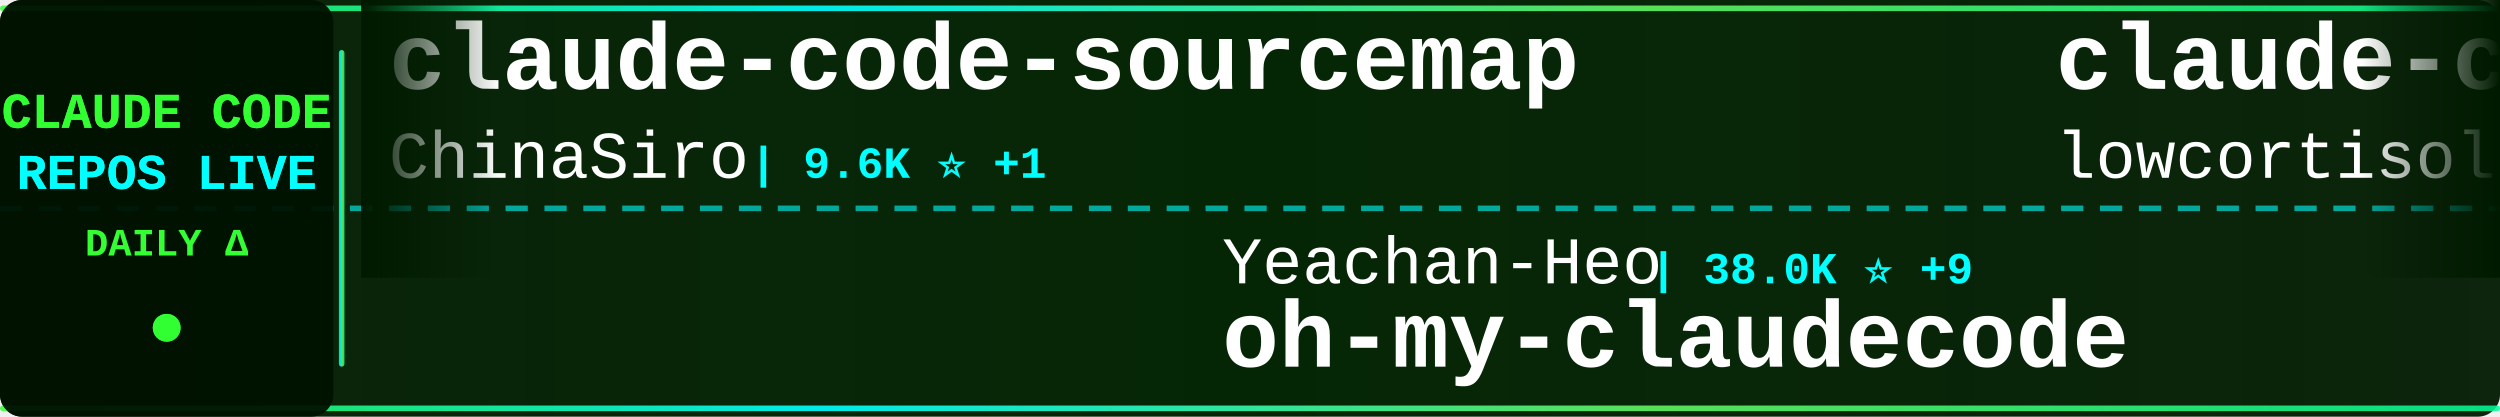
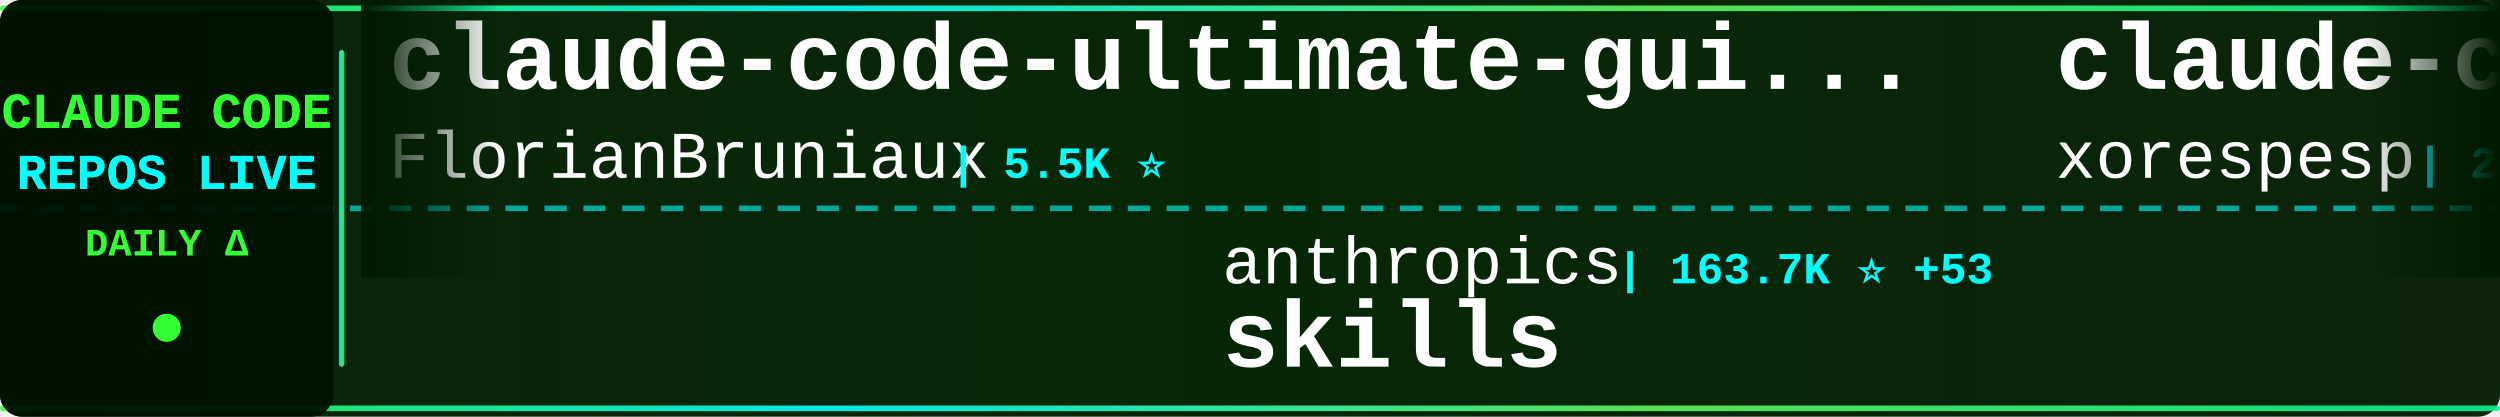
<svg xmlns="http://www.w3.org/2000/svg" width="900" height="150">
  <defs>
    <linearGradient id="tickerBg" x1="0%" y1="0%" x2="100%" y2="0%">
      <stop offset="0%" style="stop-color:#001a00;stop-opacity:0.95" />
      <stop offset="50%" style="stop-color:#002200;stop-opacity:0.98" />
      <stop offset="100%" style="stop-color:#001a00;stop-opacity:0.95" />
    </linearGradient>
    <linearGradient id="borderGrad" x1="0%" y1="0%" x2="100%" y2="0%">
      <stop offset="0%" style="stop-color:#33ff33;stop-opacity:0.85">
        <animate attributeName="stop-opacity" values="0.85;1;0.85" dur="2s" repeatCount="indefinite" />
      </stop>
      <stop offset="33%" style="stop-color:#00ffff;stop-opacity:0.9">
        <animate attributeName="stop-opacity" values="0.9;1;0.9" dur="2.2s" repeatCount="indefinite" />
      </stop>
      <stop offset="66%" style="stop-color:#66ff66;stop-opacity:0.85">
        <animate attributeName="stop-opacity" values="0.85;1;0.85" dur="1.8s" repeatCount="indefinite" />
      </stop>
      <stop offset="100%" style="stop-color:#00ff99;stop-opacity:0.85">
        <animate attributeName="stop-opacity" values="0.85;1;0.85" dur="2s" repeatCount="indefinite" />
      </stop>
    </linearGradient>
    <filter id="textGlow">
      <feGaussianBlur stdDeviation="0.1" result="coloredBlur" />
      <feMerge>
        <feMergeNode in="coloredBlur" />
        <feMergeNode in="SourceGraphic" />
      </feMerge>
    </filter>
    <filter id="metricGlow">
      <feGaussianBlur stdDeviation="0.2" result="coloredBlur" />
      <feMerge>
        <feMergeNode in="coloredBlur" />
        <feMergeNode in="SourceGraphic" />
      </feMerge>
    </filter>
    <linearGradient id="leftFade" x1="0%" y1="0%" x2="100%" y2="0%">
      <stop offset="0%" style="stop-color:#001a00;stop-opacity:1" />
      <stop offset="100%" style="stop-color:#001a00;stop-opacity:0" />
    </linearGradient>
    <linearGradient id="rightFade" x1="0%" y1="0%" x2="100%" y2="0%">
      <stop offset="0%" style="stop-color:#001a00;stop-opacity:0" />
      <stop offset="100%" style="stop-color:#001a00;stop-opacity:1" />
    </linearGradient>
  </defs>
  <rect width="900" height="150" fill="url(#tickerBg)" rx="8" />
  <rect x="0" y="2" width="900" height="2" fill="url(#borderGrad)" rx="1" />
  <rect x="0" y="146" width="900" height="2" fill="url(#borderGrad)" rx="1" />
  <line x1="0" y1="75" x2="900" y2="75" stroke="#00ffff" stroke-width="2" stroke-dasharray="8 6" opacity="0.6" />
  <rect x="0" y="0" width="120" height="150" fill="#001100" opacity="0.95" rx="8" />
  <text x="60" y="46" font-family="'Courier New', monospace" font-size="18" font-weight="bold" fill="#33ff33" text-anchor="middle" filter="url(#textGlow)">
    CLAUDE CODE
  </text>
  <text x="60" y="68" font-family="'Courier New', monospace" font-size="18" font-weight="bold" fill="#00ffff" text-anchor="middle" filter="url(#textGlow)">
    REPOS LIVE
  </text>
  <text x="60" y="92" font-family="'Courier New', monospace" font-size="14" font-weight="bold" fill="#33ff33" text-anchor="middle">
    DAILY Δ
  </text>
  <circle cx="60" cy="118" r="5" fill="#33ff33" filter="url(#metricGlow)">
    <animate attributeName="r" values="4;6;4" dur="1.5s" repeatCount="indefinite" />
    <animate attributeName="opacity" values="0.6;1;0.6" dur="1.5s" repeatCount="indefinite" />
  </circle>
  <rect x="122" y="18" width="2" height="114" fill="url(#borderGrad)" rx="1" />
  <clipPath id="tickerClip">
    <rect x="130" y="0" width="770" height="150" />
  </clipPath>
  <g clip-path="url(#tickerClip)">
    <g id="tickerItems">
      <animateTransform attributeName="transform" attributeType="XML" type="translate" from="0 0" to="-3000 0" dur="54s" repeatCount="indefinite" />
      <g transform="translate(0, 0)">
-         <text x="140" y="32" font-family="'Courier New', monospace" font-size="34" font-weight="bold" fill="#ffffff">claude-code-sourcemap</text>
-         <text x="140" y="64" font-family="'Courier New', monospace" font-size="24" font-weight="normal" fill="#ffffff" opacity="1.0">ChinaSiro</text>
-         <text x="270" y="64" font-family="'Courier New', monospace" font-size="16" font-weight="bold" fill="#00ffff"> | 9.6K ⭐ +1</text>
+         <text x="140" y="32" font-family="'Courier New', monospace" font-size="34" font-weight="bold" fill="#ffffff">claude-code-ultimate-gui...</text>
+         <text x="140" y="64" font-family="'Courier New', monospace" font-size="24" font-weight="normal" fill="#ffffff" opacity="1.0">FlorianBruniaux</text>
+         <text x="342" y="64" font-family="'Courier New', monospace" font-size="16" font-weight="bold" fill="#00ffff"> | 5.5K ⭐</text>
      </g>
      <g transform="translate(300, 0)">
-         <text x="140" y="102" font-family="'Courier New', monospace" font-size="24" font-weight="normal" fill="#ffffff" opacity="1.0">Yeachan-Heo</text>
-         <text x="294" y="102" font-family="'Courier New', monospace" font-size="16" font-weight="bold" fill="#00ffff"> | 38.0K ⭐ +9</text>
-         <text x="140" y="132" font-family="'Courier New', monospace" font-size="34" font-weight="bold" fill="#ffffff">oh-my-claudecode</text>
+         <text x="140" y="102" font-family="'Courier New', monospace" font-size="24" font-weight="normal" fill="#ffffff" opacity="1.0">anthropics</text>
+         <text x="282" y="102" font-family="'Courier New', monospace" font-size="16" font-weight="bold" fill="#00ffff"> | 163.7K ⭐ +53</text>
+         <text x="140" y="132" font-family="'Courier New', monospace" font-size="34" font-weight="bold" fill="#ffffff">skills</text>
      </g>
      <g transform="translate(600, 0)">
        <text x="140" y="32" font-family="'Courier New', monospace" font-size="34" font-weight="bold" fill="#ffffff">claude-code</text>
-         <text x="140" y="64" font-family="'Courier New', monospace" font-size="24" font-weight="normal" fill="#ffffff" opacity="1.0">lowcortisolprogrammer</text>
-         <text x="414" y="64" font-family="'Courier New', monospace" font-size="16" font-weight="bold" fill="#00ffff"> | 171 ⭐</text>
+         <text x="140" y="64" font-family="'Courier New', monospace" font-size="24" font-weight="normal" fill="#ffffff" opacity="1.0">xorespesp</text>
+         <text x="270" y="64" font-family="'Courier New', monospace" font-size="16" font-weight="bold" fill="#00ffff"> | 231 ⭐</text>
      </g>
      <g transform="translate(900, 0)">
-         <text x="140" y="102" font-family="'Courier New', monospace" font-size="24" font-weight="normal" fill="#ffffff" opacity="1.0">jeremylongshore</text>
-         <text x="342" y="102" font-family="'Courier New', monospace" font-size="16" font-weight="bold" fill="#00ffff"> | 2.5K ⭐ +1</text>
-         <text x="140" y="132" font-family="'Courier New', monospace" font-size="34" font-weight="bold" fill="#ffffff">claude-code-plugins-plus...</text>
+         <text x="140" y="102" font-family="'Courier New', monospace" font-size="24" font-weight="normal" fill="#ffffff" opacity="1.0">disler</text>
+         <text x="234" y="102" font-family="'Courier New', monospace" font-size="16" font-weight="bold" fill="#00ffff"> | 1.5K ⭐ -1</text>
+         <text x="140" y="132" font-family="'Courier New', monospace" font-size="34" font-weight="bold" fill="#ffffff">pi-vs-claude-code</text>
      </g>
      <g transform="translate(1200, 0)">
-         <text x="140" y="32" font-family="'Courier New', monospace" font-size="34" font-weight="bold" fill="#ffffff">system_prompts_leaks</text>
-         <text x="140" y="64" font-family="'Courier New', monospace" font-size="24" font-weight="normal" fill="#ffffff" opacity="1.0">asgeirtj</text>
-         <text x="258" y="64" font-family="'Courier New', monospace" font-size="16" font-weight="bold" fill="#00ffff"> | 59.9K ⭐ +62</text>
+         <text x="140" y="32" font-family="'Courier New', monospace" font-size="34" font-weight="bold" fill="#ffffff">claude-code-webui</text>
+         <text x="140" y="64" font-family="'Courier New', monospace" font-size="24" font-weight="normal" fill="#ffffff" opacity="1.0">sugyan</text>
+         <text x="234" y="64" font-family="'Courier New', monospace" font-size="16" font-weight="bold" fill="#00ffff"> | 1.1K ⭐ +1</text>
      </g>
      <g transform="translate(1500, 0)">
-         <text x="140" y="102" font-family="'Courier New', monospace" font-size="24" font-weight="normal" fill="#ffffff" opacity="1.0">diet103</text>
-         <text x="246" y="102" font-family="'Courier New', monospace" font-size="16" font-weight="bold" fill="#00ffff"> | 10.0K ⭐</text>
-         <text x="140" y="132" font-family="'Courier New', monospace" font-size="34" font-weight="bold" fill="#ffffff">claude-code-infrastructu...</text>
+         <text x="140" y="102" font-family="'Courier New', monospace" font-size="24" font-weight="normal" fill="#ffffff" opacity="1.0">shanraisshan</text>
+         <text x="306" y="102" font-family="'Courier New', monospace" font-size="16" font-weight="bold" fill="#00ffff"> | 63.4K ⭐ +15</text>
+         <text x="140" y="132" font-family="'Courier New', monospace" font-size="34" font-weight="bold" fill="#ffffff">claude-code-best-practic...</text>
      </g>
      <g transform="translate(1800, 0)">
-         <text x="140" y="32" font-family="'Courier New', monospace" font-size="34" font-weight="bold" fill="#ffffff">claude-code-security-rev...</text>
-         <text x="140" y="64" font-family="'Courier New', monospace" font-size="24" font-weight="normal" fill="#ffffff" opacity="1.0">anthropics</text>
-         <text x="282" y="64" font-family="'Courier New', monospace" font-size="16" font-weight="bold" fill="#00ffff"> | 5.6K ⭐ +2</text>
+         <text x="140" y="32" font-family="'Courier New', monospace" font-size="34" font-weight="bold" fill="#ffffff">claude-code-proxy</text>
+         <text x="140" y="64" font-family="'Courier New', monospace" font-size="24" font-weight="normal" fill="#ffffff" opacity="1.0">1rgs</text>
+         <text x="210" y="64" font-family="'Courier New', monospace" font-size="16" font-weight="bold" fill="#00ffff"> | 3.7K ⭐</text>
      </g>
      <g transform="translate(2100, 0)">
-         <text x="140" y="102" font-family="'Courier New', monospace" font-size="24" font-weight="normal" fill="#ffffff" opacity="1.0">pengchengneo</text>
-         <text x="306" y="102" font-family="'Courier New', monospace" font-size="16" font-weight="bold" fill="#00ffff"> | 1.7K ⭐ +3</text>
-         <text x="140" y="132" font-family="'Courier New', monospace" font-size="34" font-weight="bold" fill="#ffffff">Claude-Code</text>
+         <text x="140" y="102" font-family="'Courier New', monospace" font-size="24" font-weight="normal" fill="#ffffff" opacity="1.0">anthropics</text>
+         <text x="282" y="102" font-family="'Courier New', monospace" font-size="16" font-weight="bold" fill="#00ffff"> | 5.6K ⭐ +1</text>
+         <text x="140" y="132" font-family="'Courier New', monospace" font-size="34" font-weight="bold" fill="#ffffff">claude-code-security-rev...</text>
      </g>
      <g transform="translate(2400, 0)">
-         <text x="140" y="32" font-family="'Courier New', monospace" font-size="34" font-weight="bold" fill="#ffffff">claude-code-cli</text>
-         <text x="140" y="64" font-family="'Courier New', monospace" font-size="24" font-weight="normal" fill="#ffffff" opacity="1.0">huangserva</text>
-         <text x="282" y="64" font-family="'Courier New', monospace" font-size="16" font-weight="bold" fill="#00ffff"> | 624 ⭐</text>
+         <text x="140" y="32" font-family="'Courier New', monospace" font-size="34" font-weight="bold" fill="#ffffff">claude-code</text>
+         <text x="140" y="64" font-family="'Courier New', monospace" font-size="24" font-weight="normal" fill="#ffffff" opacity="1.0">anthropics</text>
+         <text x="282" y="64" font-family="'Courier New', monospace" font-size="16" font-weight="bold" fill="#00ffff"> | 138.8K ⭐ +24</text>
      </g>
      <g transform="translate(2700, 0)">
-         <text x="140" y="102" font-family="'Courier New', monospace" font-size="24" font-weight="normal" fill="#ffffff" opacity="1.0">huangjia2019</text>
-         <text x="306" y="102" font-family="'Courier New', monospace" font-size="16" font-weight="bold" fill="#00ffff"> | 1.0K ⭐ +1</text>
-         <text x="140" y="132" font-family="'Courier New', monospace" font-size="34" font-weight="bold" fill="#ffffff">claude-code-engineering</text>
+         <text x="140" y="102" font-family="'Courier New', monospace" font-size="24" font-weight="normal" fill="#ffffff" opacity="1.0">AICoderTudou</text>
+         <text x="306" y="102" font-family="'Courier New', monospace" font-size="16" font-weight="bold" fill="#00ffff"> | 497 ⭐</text>
+         <text x="140" y="132" font-family="'Courier New', monospace" font-size="34" font-weight="bold" fill="#ffffff">claude-code-tudou</text>
      </g>
      <g transform="translate(3000, 0)">
-         <text x="140" y="32" font-family="'Courier New', monospace" font-size="34" font-weight="bold" fill="#ffffff">claude-code-sourcemap</text>
-         <text x="140" y="64" font-family="'Courier New', monospace" font-size="24" font-weight="normal" fill="#ffffff" opacity="1.0">ChinaSiro</text>
-         <text x="270" y="64" font-family="'Courier New', monospace" font-size="16" font-weight="bold" fill="#00ffff"> | 9.6K ⭐ +1</text>
+         <text x="140" y="32" font-family="'Courier New', monospace" font-size="34" font-weight="bold" fill="#ffffff">claude-code-ultimate-gui...</text>
+         <text x="140" y="64" font-family="'Courier New', monospace" font-size="24" font-weight="normal" fill="#ffffff" opacity="1.0">FlorianBruniaux</text>
+         <text x="342" y="64" font-family="'Courier New', monospace" font-size="16" font-weight="bold" fill="#00ffff"> | 5.5K ⭐</text>
      </g>
      <g transform="translate(3300, 0)">
-         <text x="140" y="102" font-family="'Courier New', monospace" font-size="24" font-weight="normal" fill="#ffffff" opacity="1.0">Yeachan-Heo</text>
-         <text x="294" y="102" font-family="'Courier New', monospace" font-size="16" font-weight="bold" fill="#00ffff"> | 38.0K ⭐ +9</text>
-         <text x="140" y="132" font-family="'Courier New', monospace" font-size="34" font-weight="bold" fill="#ffffff">oh-my-claudecode</text>
+         <text x="140" y="102" font-family="'Courier New', monospace" font-size="24" font-weight="normal" fill="#ffffff" opacity="1.0">anthropics</text>
+         <text x="282" y="102" font-family="'Courier New', monospace" font-size="16" font-weight="bold" fill="#00ffff"> | 163.7K ⭐ +53</text>
+         <text x="140" y="132" font-family="'Courier New', monospace" font-size="34" font-weight="bold" fill="#ffffff">skills</text>
      </g>
      <g transform="translate(3600, 0)">
        <text x="140" y="32" font-family="'Courier New', monospace" font-size="34" font-weight="bold" fill="#ffffff">claude-code</text>
-         <text x="140" y="64" font-family="'Courier New', monospace" font-size="24" font-weight="normal" fill="#ffffff" opacity="1.0">lowcortisolprogrammer</text>
-         <text x="414" y="64" font-family="'Courier New', monospace" font-size="16" font-weight="bold" fill="#00ffff"> | 171 ⭐</text>
+         <text x="140" y="64" font-family="'Courier New', monospace" font-size="24" font-weight="normal" fill="#ffffff" opacity="1.0">xorespesp</text>
+         <text x="270" y="64" font-family="'Courier New', monospace" font-size="16" font-weight="bold" fill="#00ffff"> | 231 ⭐</text>
      </g>
      <g transform="translate(3900, 0)">
-         <text x="140" y="102" font-family="'Courier New', monospace" font-size="24" font-weight="normal" fill="#ffffff" opacity="1.0">jeremylongshore</text>
-         <text x="342" y="102" font-family="'Courier New', monospace" font-size="16" font-weight="bold" fill="#00ffff"> | 2.5K ⭐ +1</text>
-         <text x="140" y="132" font-family="'Courier New', monospace" font-size="34" font-weight="bold" fill="#ffffff">claude-code-plugins-plus...</text>
+         <text x="140" y="102" font-family="'Courier New', monospace" font-size="24" font-weight="normal" fill="#ffffff" opacity="1.0">disler</text>
+         <text x="234" y="102" font-family="'Courier New', monospace" font-size="16" font-weight="bold" fill="#00ffff"> | 1.5K ⭐ -1</text>
+         <text x="140" y="132" font-family="'Courier New', monospace" font-size="34" font-weight="bold" fill="#ffffff">pi-vs-claude-code</text>
      </g>
    </g>
  </g>
  <rect x="130" y="0" width="50" height="100" fill="url(#leftFade)" />
  <rect x="850" y="0" width="50" height="100" fill="url(#rightFade)" />
</svg>
